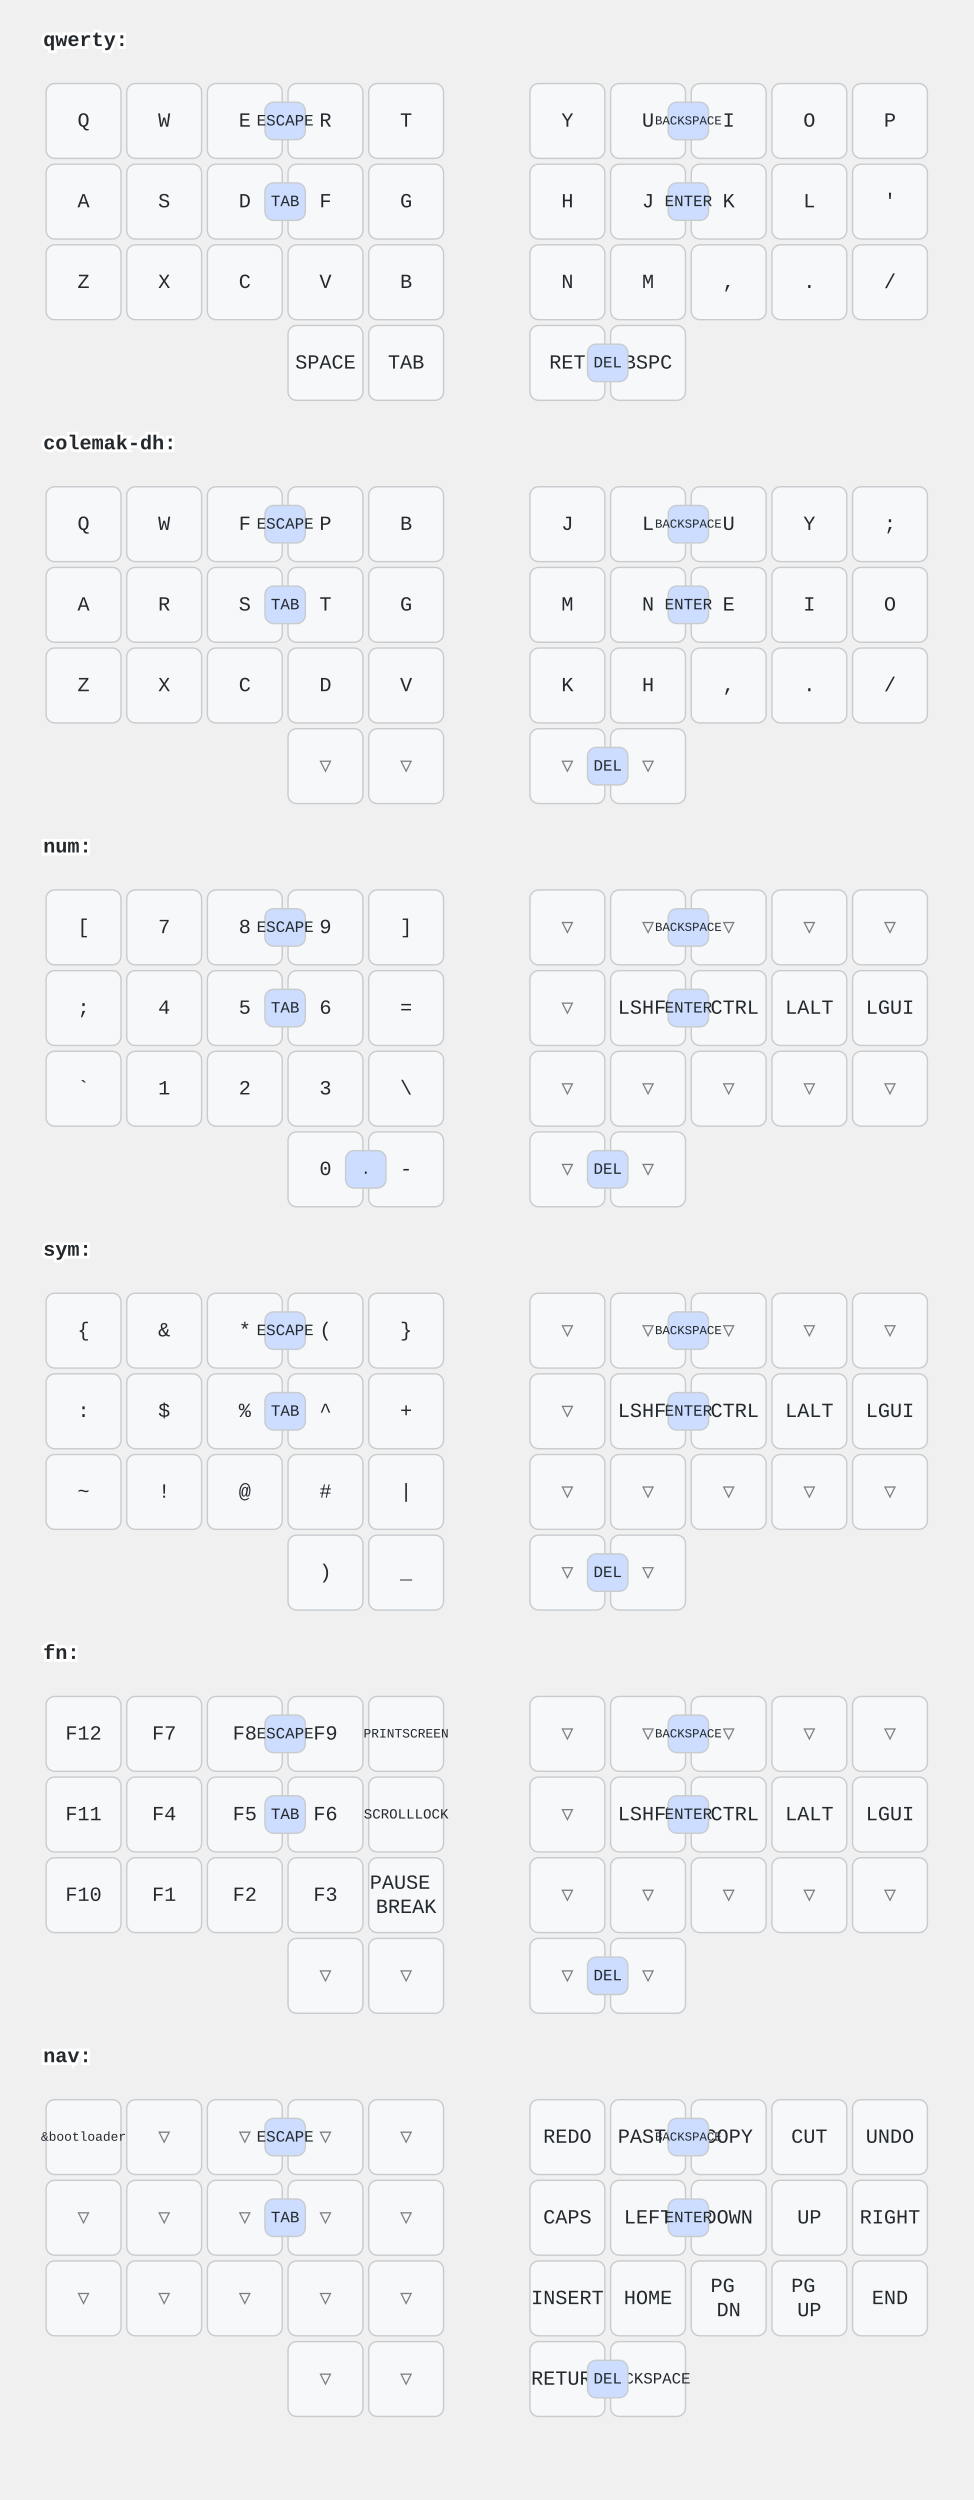
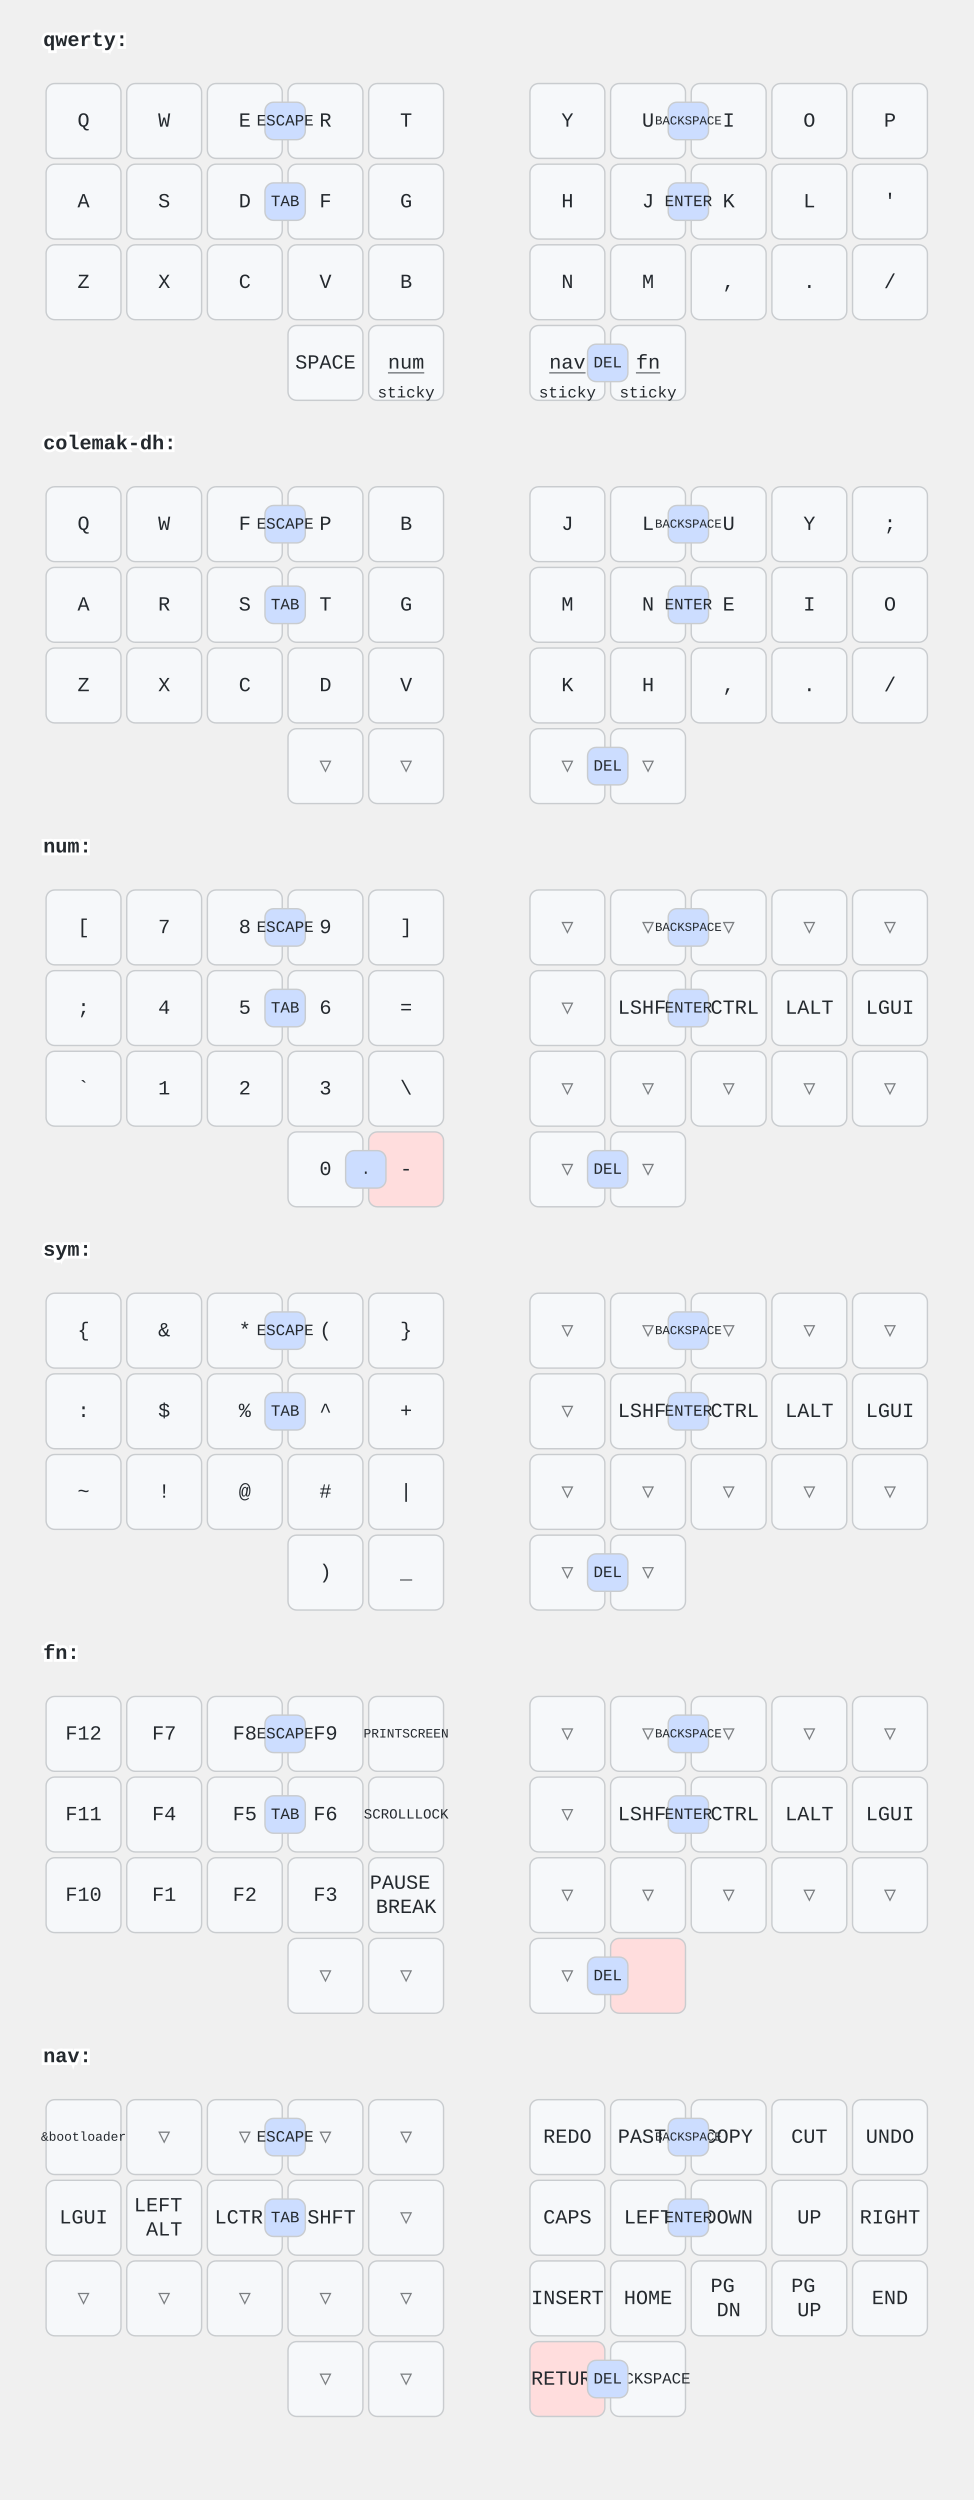
<svg xmlns="http://www.w3.org/2000/svg" width="676" height="1736" viewBox="0 0 676 1736" class="keymap">
  <style>/* inherit to force styles through use tags */
svg path {
    fill: inherit;
}

/* font and background color specifications */
svg.keymap {
    font-family: SFMono-Regular,Consolas,Liberation Mono,Menlo,monospace;
    font-size: 14px;
    font-kerning: normal;
    text-rendering: optimizeLegibility;
    fill: #24292e;
}

/* default key styling */
rect.key {
    fill: #f6f8fa;
}

rect.key, rect.combo {
    stroke: #c9cccf;
    stroke-width: 1;
}

/* default key side styling, only used is draw_key_sides is set */
rect.side {
    filter: brightness(90%);
}

/* color accent for combo boxes */
rect.combo, rect.combo-separate {
    fill: #cdf;
}

/* color accent for held keys */
rect.held, rect.combo.held {
    fill: #fdd;
}

/* color accent for ghost (optional) keys */
rect.ghost, rect.combo.ghost {
    stroke-dasharray: 4, 4;
    stroke-width: 2;
}

text {
    text-anchor: middle;
    dominant-baseline: middle;
}

/* styling for layer labels */
text.label {
    font-weight: bold;
    text-anchor: start;
    stroke: white;
    stroke-width: 4;
    paint-order: stroke;
}

/* styling for optional footer */
text.footer {
    text-anchor: end;
    dominant-baseline: auto;
    stroke: white;
    stroke-width: 4;
    paint-order: stroke;
}

/* styling for combo tap, and key non-tap label text */
text.combo, text.hold, text.shifted, text.left, text.right {
    font-size: 11px;
}

text.hold {
    text-anchor: middle;
    dominant-baseline: auto;
}

text.shifted {
    text-anchor: middle;
    dominant-baseline: hanging;
}

text.left {
    text-anchor: start;
}

text.right {
    text-anchor: end;
}

text.layer-activator {
    text-decoration: underline;
}

/* styling for hold/shifted label text in combo box */
text.combo.hold, text.combo.shifted, text.combo.left, text.combo.right {
    font-size: 8px;
}

/* lighter symbol for transparent keys */
text.trans {
    fill: #7b7e81;
}

/* styling for combo dendrons */
path.combo {
    stroke-width: 1;
    stroke: gray;
    fill: none;
}

/* Start Tabler Icons Cleanup */
/* cannot use height/width with glyphs */
.icon-tabler &gt; path {
    fill: inherit;
    stroke: inherit;
    stroke-width: 2;
}
/* hide tabler's default box */
.icon-tabler &gt; path[stroke="none"][fill="none"] {
    visibility: hidden;
}
/* End Tabler Icons Cleanup */
</style>
  <g transform="translate(30, 0)" class="layer-qwerty">
    <text x="0" y="28" class="label" id="qwerty">qwerty:</text>
    <g transform="translate(0, 56)">
      <g transform="translate(28, 28)" class="key keypos-0">
        <rect rx="6" ry="6" x="-26" y="-26" width="52" height="52" class="key" />
        <text x="0" y="0" class="key tap">Q</text>
      </g>
      <g transform="translate(84, 28)" class="key keypos-1">
        <rect rx="6" ry="6" x="-26" y="-26" width="52" height="52" class="key" />
        <text x="0" y="0" class="key tap">W</text>
      </g>
      <g transform="translate(140, 28)" class="key keypos-2">
        <rect rx="6" ry="6" x="-26" y="-26" width="52" height="52" class="key" />
        <text x="0" y="0" class="key tap">E</text>
      </g>
      <g transform="translate(196, 28)" class="key keypos-3">
        <rect rx="6" ry="6" x="-26" y="-26" width="52" height="52" class="key" />
        <text x="0" y="0" class="key tap">R</text>
      </g>
      <g transform="translate(252, 28)" class="key keypos-4">
        <rect rx="6" ry="6" x="-26" y="-26" width="52" height="52" class="key" />
        <text x="0" y="0" class="key tap">T</text>
      </g>
      <g transform="translate(364, 28)" class="key keypos-5">
        <rect rx="6" ry="6" x="-26" y="-26" width="52" height="52" class="key" />
        <text x="0" y="0" class="key tap">Y</text>
      </g>
      <g transform="translate(420, 28)" class="key keypos-6">
        <rect rx="6" ry="6" x="-26" y="-26" width="52" height="52" class="key" />
        <text x="0" y="0" class="key tap">U</text>
      </g>
      <g transform="translate(476, 28)" class="key keypos-7">
        <rect rx="6" ry="6" x="-26" y="-26" width="52" height="52" class="key" />
        <text x="0" y="0" class="key tap">I</text>
      </g>
      <g transform="translate(532, 28)" class="key keypos-8">
        <rect rx="6" ry="6" x="-26" y="-26" width="52" height="52" class="key" />
        <text x="0" y="0" class="key tap">O</text>
      </g>
      <g transform="translate(588, 28)" class="key keypos-9">
        <rect rx="6" ry="6" x="-26" y="-26" width="52" height="52" class="key" />
        <text x="0" y="0" class="key tap">P</text>
      </g>
      <g transform="translate(28, 84)" class="key keypos-10">
        <rect rx="6" ry="6" x="-26" y="-26" width="52" height="52" class="key" />
        <text x="0" y="0" class="key tap">A</text>
      </g>
      <g transform="translate(84, 84)" class="key keypos-11">
        <rect rx="6" ry="6" x="-26" y="-26" width="52" height="52" class="key" />
        <text x="0" y="0" class="key tap">S</text>
      </g>
      <g transform="translate(140, 84)" class="key keypos-12">
        <rect rx="6" ry="6" x="-26" y="-26" width="52" height="52" class="key" />
        <text x="0" y="0" class="key tap">D</text>
      </g>
      <g transform="translate(196, 84)" class="key keypos-13">
        <rect rx="6" ry="6" x="-26" y="-26" width="52" height="52" class="key" />
        <text x="0" y="0" class="key tap">F</text>
      </g>
      <g transform="translate(252, 84)" class="key keypos-14">
        <rect rx="6" ry="6" x="-26" y="-26" width="52" height="52" class="key" />
        <text x="0" y="0" class="key tap">G</text>
      </g>
      <g transform="translate(364, 84)" class="key keypos-15">
        <rect rx="6" ry="6" x="-26" y="-26" width="52" height="52" class="key" />
        <text x="0" y="0" class="key tap">H</text>
      </g>
      <g transform="translate(420, 84)" class="key keypos-16">
        <rect rx="6" ry="6" x="-26" y="-26" width="52" height="52" class="key" />
        <text x="0" y="0" class="key tap">J</text>
      </g>
      <g transform="translate(476, 84)" class="key keypos-17">
        <rect rx="6" ry="6" x="-26" y="-26" width="52" height="52" class="key" />
        <text x="0" y="0" class="key tap">K</text>
      </g>
      <g transform="translate(532, 84)" class="key keypos-18">
        <rect rx="6" ry="6" x="-26" y="-26" width="52" height="52" class="key" />
        <text x="0" y="0" class="key tap">L</text>
      </g>
      <g transform="translate(588, 84)" class="key keypos-19">
        <rect rx="6" ry="6" x="-26" y="-26" width="52" height="52" class="key" />
        <text x="0" y="0" class="key tap">'</text>
      </g>
      <g transform="translate(28, 140)" class="key keypos-20">
        <rect rx="6" ry="6" x="-26" y="-26" width="52" height="52" class="key" />
        <text x="0" y="0" class="key tap">Z</text>
      </g>
      <g transform="translate(84, 140)" class="key keypos-21">
        <rect rx="6" ry="6" x="-26" y="-26" width="52" height="52" class="key" />
        <text x="0" y="0" class="key tap">X</text>
      </g>
      <g transform="translate(140, 140)" class="key keypos-22">
        <rect rx="6" ry="6" x="-26" y="-26" width="52" height="52" class="key" />
        <text x="0" y="0" class="key tap">C</text>
      </g>
      <g transform="translate(196, 140)" class="key keypos-23">
        <rect rx="6" ry="6" x="-26" y="-26" width="52" height="52" class="key" />
        <text x="0" y="0" class="key tap">V</text>
      </g>
      <g transform="translate(252, 140)" class="key keypos-24">
        <rect rx="6" ry="6" x="-26" y="-26" width="52" height="52" class="key" />
        <text x="0" y="0" class="key tap">B</text>
      </g>
      <g transform="translate(364, 140)" class="key keypos-25">
        <rect rx="6" ry="6" x="-26" y="-26" width="52" height="52" class="key" />
        <text x="0" y="0" class="key tap">N</text>
      </g>
      <g transform="translate(420, 140)" class="key keypos-26">
        <rect rx="6" ry="6" x="-26" y="-26" width="52" height="52" class="key" />
        <text x="0" y="0" class="key tap">M</text>
      </g>
      <g transform="translate(476, 140)" class="key keypos-27">
        <rect rx="6" ry="6" x="-26" y="-26" width="52" height="52" class="key" />
        <text x="0" y="0" class="key tap">,</text>
      </g>
      <g transform="translate(532, 140)" class="key keypos-28">
        <rect rx="6" ry="6" x="-26" y="-26" width="52" height="52" class="key" />
        <text x="0" y="0" class="key tap">.</text>
      </g>
      <g transform="translate(588, 140)" class="key keypos-29">
        <rect rx="6" ry="6" x="-26" y="-26" width="52" height="52" class="key" />
        <text x="0" y="0" class="key tap">/</text>
      </g>
      <g transform="translate(196, 196)" class="key keypos-30">
        <rect rx="6" ry="6" x="-26" y="-26" width="52" height="52" class="key" />
        <text x="0" y="0" class="key tap">SPACE</text>
      </g>
      <g transform="translate(252, 196)" class="key keypos-31">
        <rect rx="6" ry="6" x="-26" y="-26" width="52" height="52" class="key" />
-         <text x="0" y="0" class="key tap">TAB</text>
+         <a href="#num">
+           <text x="0" y="0" class="key tap layer-activator">num</text>
+         </a>
+         <text x="0" y="24" class="key hold">sticky</text>
      </g>
      <g transform="translate(364, 196)" class="key keypos-32">
        <rect rx="6" ry="6" x="-26" y="-26" width="52" height="52" class="key" />
-         <text x="0" y="0" class="key tap">RET</text>
+         <a href="#nav">
+           <text x="0" y="0" class="key tap layer-activator">nav</text>
+         </a>
+         <text x="0" y="24" class="key hold">sticky</text>
      </g>
      <g transform="translate(420, 196)" class="key keypos-33">
        <rect rx="6" ry="6" x="-26" y="-26" width="52" height="52" class="key" />
-         <text x="0" y="0" class="key tap">BSPC</text>
+         <a href="#fn">
+           <text x="0" y="0" class="key tap layer-activator">fn</text>
+         </a>
+         <text x="0" y="24" class="key hold">sticky</text>
      </g>
      <g class="combo combopos-0">
        <rect rx="6" ry="6" x="378" y="183" width="28" height="26" class="combo" />
        <text x="392" y="196" class="combo tap">DEL</text>
      </g>
      <g class="combo combopos-1">
        <rect rx="6" ry="6" x="434" y="71" width="28" height="26" class="combo" />
        <text x="448" y="84" class="combo tap">ENTER</text>
      </g>
      <g class="combo combopos-2">
        <rect rx="6" ry="6" x="434" y="15" width="28" height="26" class="combo" />
        <text x="448" y="28" class="combo tap">
          <tspan style="font-size: 78%">BACKSPACE</tspan>
        </text>
      </g>
      <g class="combo combopos-3">
        <rect rx="6" ry="6" x="154" y="71" width="28" height="26" class="combo" />
        <text x="168" y="84" class="combo tap">TAB</text>
      </g>
      <g class="combo combopos-4">
        <rect rx="6" ry="6" x="154" y="15" width="28" height="26" class="combo" />
        <text x="168" y="28" class="combo tap">ESCAPE</text>
      </g>
    </g>
  </g>
  <g transform="translate(30, 280)" class="layer-colemak-dh">
    <text x="0" y="28" class="label" id="colemak-dh">colemak-dh:</text>
    <g transform="translate(0, 56)">
      <g transform="translate(28, 28)" class="key keypos-0">
        <rect rx="6" ry="6" x="-26" y="-26" width="52" height="52" class="key" />
        <text x="0" y="0" class="key tap">Q</text>
      </g>
      <g transform="translate(84, 28)" class="key keypos-1">
        <rect rx="6" ry="6" x="-26" y="-26" width="52" height="52" class="key" />
        <text x="0" y="0" class="key tap">W</text>
      </g>
      <g transform="translate(140, 28)" class="key keypos-2">
        <rect rx="6" ry="6" x="-26" y="-26" width="52" height="52" class="key" />
        <text x="0" y="0" class="key tap">F</text>
      </g>
      <g transform="translate(196, 28)" class="key keypos-3">
        <rect rx="6" ry="6" x="-26" y="-26" width="52" height="52" class="key" />
        <text x="0" y="0" class="key tap">P</text>
      </g>
      <g transform="translate(252, 28)" class="key keypos-4">
        <rect rx="6" ry="6" x="-26" y="-26" width="52" height="52" class="key" />
        <text x="0" y="0" class="key tap">B</text>
      </g>
      <g transform="translate(364, 28)" class="key keypos-5">
        <rect rx="6" ry="6" x="-26" y="-26" width="52" height="52" class="key" />
        <text x="0" y="0" class="key tap">J</text>
      </g>
      <g transform="translate(420, 28)" class="key keypos-6">
        <rect rx="6" ry="6" x="-26" y="-26" width="52" height="52" class="key" />
        <text x="0" y="0" class="key tap">L</text>
      </g>
      <g transform="translate(476, 28)" class="key keypos-7">
        <rect rx="6" ry="6" x="-26" y="-26" width="52" height="52" class="key" />
        <text x="0" y="0" class="key tap">U</text>
      </g>
      <g transform="translate(532, 28)" class="key keypos-8">
        <rect rx="6" ry="6" x="-26" y="-26" width="52" height="52" class="key" />
        <text x="0" y="0" class="key tap">Y</text>
      </g>
      <g transform="translate(588, 28)" class="key keypos-9">
        <rect rx="6" ry="6" x="-26" y="-26" width="52" height="52" class="key" />
        <text x="0" y="0" class="key tap">;</text>
      </g>
      <g transform="translate(28, 84)" class="key keypos-10">
        <rect rx="6" ry="6" x="-26" y="-26" width="52" height="52" class="key" />
        <text x="0" y="0" class="key tap">A</text>
      </g>
      <g transform="translate(84, 84)" class="key keypos-11">
        <rect rx="6" ry="6" x="-26" y="-26" width="52" height="52" class="key" />
        <text x="0" y="0" class="key tap">R</text>
      </g>
      <g transform="translate(140, 84)" class="key keypos-12">
        <rect rx="6" ry="6" x="-26" y="-26" width="52" height="52" class="key" />
        <text x="0" y="0" class="key tap">S</text>
      </g>
      <g transform="translate(196, 84)" class="key keypos-13">
        <rect rx="6" ry="6" x="-26" y="-26" width="52" height="52" class="key" />
        <text x="0" y="0" class="key tap">T</text>
      </g>
      <g transform="translate(252, 84)" class="key keypos-14">
        <rect rx="6" ry="6" x="-26" y="-26" width="52" height="52" class="key" />
        <text x="0" y="0" class="key tap">G</text>
      </g>
      <g transform="translate(364, 84)" class="key keypos-15">
        <rect rx="6" ry="6" x="-26" y="-26" width="52" height="52" class="key" />
        <text x="0" y="0" class="key tap">M</text>
      </g>
      <g transform="translate(420, 84)" class="key keypos-16">
        <rect rx="6" ry="6" x="-26" y="-26" width="52" height="52" class="key" />
        <text x="0" y="0" class="key tap">N</text>
      </g>
      <g transform="translate(476, 84)" class="key keypos-17">
        <rect rx="6" ry="6" x="-26" y="-26" width="52" height="52" class="key" />
        <text x="0" y="0" class="key tap">E</text>
      </g>
      <g transform="translate(532, 84)" class="key keypos-18">
        <rect rx="6" ry="6" x="-26" y="-26" width="52" height="52" class="key" />
        <text x="0" y="0" class="key tap">I</text>
      </g>
      <g transform="translate(588, 84)" class="key keypos-19">
        <rect rx="6" ry="6" x="-26" y="-26" width="52" height="52" class="key" />
        <text x="0" y="0" class="key tap">O</text>
      </g>
      <g transform="translate(28, 140)" class="key keypos-20">
        <rect rx="6" ry="6" x="-26" y="-26" width="52" height="52" class="key" />
        <text x="0" y="0" class="key tap">Z</text>
      </g>
      <g transform="translate(84, 140)" class="key keypos-21">
        <rect rx="6" ry="6" x="-26" y="-26" width="52" height="52" class="key" />
        <text x="0" y="0" class="key tap">X</text>
      </g>
      <g transform="translate(140, 140)" class="key keypos-22">
        <rect rx="6" ry="6" x="-26" y="-26" width="52" height="52" class="key" />
        <text x="0" y="0" class="key tap">C</text>
      </g>
      <g transform="translate(196, 140)" class="key keypos-23">
        <rect rx="6" ry="6" x="-26" y="-26" width="52" height="52" class="key" />
        <text x="0" y="0" class="key tap">D</text>
      </g>
      <g transform="translate(252, 140)" class="key keypos-24">
        <rect rx="6" ry="6" x="-26" y="-26" width="52" height="52" class="key" />
        <text x="0" y="0" class="key tap">V</text>
      </g>
      <g transform="translate(364, 140)" class="key keypos-25">
        <rect rx="6" ry="6" x="-26" y="-26" width="52" height="52" class="key" />
        <text x="0" y="0" class="key tap">K</text>
      </g>
      <g transform="translate(420, 140)" class="key keypos-26">
        <rect rx="6" ry="6" x="-26" y="-26" width="52" height="52" class="key" />
        <text x="0" y="0" class="key tap">H</text>
      </g>
      <g transform="translate(476, 140)" class="key keypos-27">
        <rect rx="6" ry="6" x="-26" y="-26" width="52" height="52" class="key" />
        <text x="0" y="0" class="key tap">,</text>
      </g>
      <g transform="translate(532, 140)" class="key keypos-28">
        <rect rx="6" ry="6" x="-26" y="-26" width="52" height="52" class="key" />
        <text x="0" y="0" class="key tap">.</text>
      </g>
      <g transform="translate(588, 140)" class="key keypos-29">
        <rect rx="6" ry="6" x="-26" y="-26" width="52" height="52" class="key" />
        <text x="0" y="0" class="key tap">/</text>
      </g>
      <g transform="translate(196, 196)" class="key trans keypos-30">
        <rect rx="6" ry="6" x="-26" y="-26" width="52" height="52" class="key trans" />
        <text x="0" y="0" class="key trans tap">▽</text>
      </g>
      <g transform="translate(252, 196)" class="key trans keypos-31">
        <rect rx="6" ry="6" x="-26" y="-26" width="52" height="52" class="key trans" />
        <text x="0" y="0" class="key trans tap">▽</text>
      </g>
      <g transform="translate(364, 196)" class="key trans keypos-32">
        <rect rx="6" ry="6" x="-26" y="-26" width="52" height="52" class="key trans" />
        <text x="0" y="0" class="key trans tap">▽</text>
      </g>
      <g transform="translate(420, 196)" class="key trans keypos-33">
        <rect rx="6" ry="6" x="-26" y="-26" width="52" height="52" class="key trans" />
        <text x="0" y="0" class="key trans tap">▽</text>
      </g>
      <g class="combo combopos-0">
        <rect rx="6" ry="6" x="378" y="183" width="28" height="26" class="combo" />
        <text x="392" y="196" class="combo tap">DEL</text>
      </g>
      <g class="combo combopos-1">
        <rect rx="6" ry="6" x="434" y="71" width="28" height="26" class="combo" />
        <text x="448" y="84" class="combo tap">ENTER</text>
      </g>
      <g class="combo combopos-2">
        <rect rx="6" ry="6" x="434" y="15" width="28" height="26" class="combo" />
        <text x="448" y="28" class="combo tap">
          <tspan style="font-size: 78%">BACKSPACE</tspan>
        </text>
      </g>
      <g class="combo combopos-3">
        <rect rx="6" ry="6" x="154" y="71" width="28" height="26" class="combo" />
        <text x="168" y="84" class="combo tap">TAB</text>
      </g>
      <g class="combo combopos-4">
        <rect rx="6" ry="6" x="154" y="15" width="28" height="26" class="combo" />
        <text x="168" y="28" class="combo tap">ESCAPE</text>
      </g>
    </g>
  </g>
  <g transform="translate(30, 560)" class="layer-num">
    <text x="0" y="28" class="label" id="num">num:</text>
    <g transform="translate(0, 56)">
      <g transform="translate(28, 28)" class="key keypos-0">
        <rect rx="6" ry="6" x="-26" y="-26" width="52" height="52" class="key" />
        <text x="0" y="0" class="key tap">[</text>
      </g>
      <g transform="translate(84, 28)" class="key keypos-1">
        <rect rx="6" ry="6" x="-26" y="-26" width="52" height="52" class="key" />
        <text x="0" y="0" class="key tap">7</text>
      </g>
      <g transform="translate(140, 28)" class="key keypos-2">
        <rect rx="6" ry="6" x="-26" y="-26" width="52" height="52" class="key" />
        <text x="0" y="0" class="key tap">8</text>
      </g>
      <g transform="translate(196, 28)" class="key keypos-3">
        <rect rx="6" ry="6" x="-26" y="-26" width="52" height="52" class="key" />
        <text x="0" y="0" class="key tap">9</text>
      </g>
      <g transform="translate(252, 28)" class="key keypos-4">
        <rect rx="6" ry="6" x="-26" y="-26" width="52" height="52" class="key" />
        <text x="0" y="0" class="key tap">]</text>
      </g>
      <g transform="translate(364, 28)" class="key trans keypos-5">
        <rect rx="6" ry="6" x="-26" y="-26" width="52" height="52" class="key trans" />
        <text x="0" y="0" class="key trans tap">▽</text>
      </g>
      <g transform="translate(420, 28)" class="key trans keypos-6">
        <rect rx="6" ry="6" x="-26" y="-26" width="52" height="52" class="key trans" />
        <text x="0" y="0" class="key trans tap">▽</text>
      </g>
      <g transform="translate(476, 28)" class="key trans keypos-7">
        <rect rx="6" ry="6" x="-26" y="-26" width="52" height="52" class="key trans" />
        <text x="0" y="0" class="key trans tap">▽</text>
      </g>
      <g transform="translate(532, 28)" class="key trans keypos-8">
        <rect rx="6" ry="6" x="-26" y="-26" width="52" height="52" class="key trans" />
        <text x="0" y="0" class="key trans tap">▽</text>
      </g>
      <g transform="translate(588, 28)" class="key trans keypos-9">
        <rect rx="6" ry="6" x="-26" y="-26" width="52" height="52" class="key trans" />
        <text x="0" y="0" class="key trans tap">▽</text>
      </g>
      <g transform="translate(28, 84)" class="key keypos-10">
        <rect rx="6" ry="6" x="-26" y="-26" width="52" height="52" class="key" />
        <text x="0" y="0" class="key tap">;</text>
      </g>
      <g transform="translate(84, 84)" class="key keypos-11">
        <rect rx="6" ry="6" x="-26" y="-26" width="52" height="52" class="key" />
        <text x="0" y="0" class="key tap">4</text>
      </g>
      <g transform="translate(140, 84)" class="key keypos-12">
        <rect rx="6" ry="6" x="-26" y="-26" width="52" height="52" class="key" />
        <text x="0" y="0" class="key tap">5</text>
      </g>
      <g transform="translate(196, 84)" class="key keypos-13">
        <rect rx="6" ry="6" x="-26" y="-26" width="52" height="52" class="key" />
        <text x="0" y="0" class="key tap">6</text>
      </g>
      <g transform="translate(252, 84)" class="key keypos-14">
        <rect rx="6" ry="6" x="-26" y="-26" width="52" height="52" class="key" />
        <text x="0" y="0" class="key tap">=</text>
      </g>
      <g transform="translate(364, 84)" class="key trans keypos-15">
        <rect rx="6" ry="6" x="-26" y="-26" width="52" height="52" class="key trans" />
        <text x="0" y="0" class="key trans tap">▽</text>
      </g>
      <g transform="translate(420, 84)" class="key keypos-16">
        <rect rx="6" ry="6" x="-26" y="-26" width="52" height="52" class="key" />
        <text x="0" y="0" class="key tap">LSHFT</text>
      </g>
      <g transform="translate(476, 84)" class="key keypos-17">
        <rect rx="6" ry="6" x="-26" y="-26" width="52" height="52" class="key" />
        <text x="0" y="0" class="key tap">LCTRL</text>
      </g>
      <g transform="translate(532, 84)" class="key keypos-18">
        <rect rx="6" ry="6" x="-26" y="-26" width="52" height="52" class="key" />
        <text x="0" y="0" class="key tap">LALT</text>
      </g>
      <g transform="translate(588, 84)" class="key keypos-19">
        <rect rx="6" ry="6" x="-26" y="-26" width="52" height="52" class="key" />
        <text x="0" y="0" class="key tap">LGUI</text>
      </g>
      <g transform="translate(28, 140)" class="key keypos-20">
        <rect rx="6" ry="6" x="-26" y="-26" width="52" height="52" class="key" />
        <text x="0" y="0" class="key tap">`</text>
      </g>
      <g transform="translate(84, 140)" class="key keypos-21">
        <rect rx="6" ry="6" x="-26" y="-26" width="52" height="52" class="key" />
        <text x="0" y="0" class="key tap">1</text>
      </g>
      <g transform="translate(140, 140)" class="key keypos-22">
        <rect rx="6" ry="6" x="-26" y="-26" width="52" height="52" class="key" />
        <text x="0" y="0" class="key tap">2</text>
      </g>
      <g transform="translate(196, 140)" class="key keypos-23">
        <rect rx="6" ry="6" x="-26" y="-26" width="52" height="52" class="key" />
        <text x="0" y="0" class="key tap">3</text>
      </g>
      <g transform="translate(252, 140)" class="key keypos-24">
        <rect rx="6" ry="6" x="-26" y="-26" width="52" height="52" class="key" />
        <text x="0" y="0" class="key tap">\</text>
      </g>
      <g transform="translate(364, 140)" class="key trans keypos-25">
        <rect rx="6" ry="6" x="-26" y="-26" width="52" height="52" class="key trans" />
        <text x="0" y="0" class="key trans tap">▽</text>
      </g>
      <g transform="translate(420, 140)" class="key trans keypos-26">
        <rect rx="6" ry="6" x="-26" y="-26" width="52" height="52" class="key trans" />
        <text x="0" y="0" class="key trans tap">▽</text>
      </g>
      <g transform="translate(476, 140)" class="key trans keypos-27">
        <rect rx="6" ry="6" x="-26" y="-26" width="52" height="52" class="key trans" />
        <text x="0" y="0" class="key trans tap">▽</text>
      </g>
      <g transform="translate(532, 140)" class="key trans keypos-28">
        <rect rx="6" ry="6" x="-26" y="-26" width="52" height="52" class="key trans" />
        <text x="0" y="0" class="key trans tap">▽</text>
      </g>
      <g transform="translate(588, 140)" class="key trans keypos-29">
        <rect rx="6" ry="6" x="-26" y="-26" width="52" height="52" class="key trans" />
        <text x="0" y="0" class="key trans tap">▽</text>
      </g>
      <g transform="translate(196, 196)" class="key keypos-30">
        <rect rx="6" ry="6" x="-26" y="-26" width="52" height="52" class="key" />
        <text x="0" y="0" class="key tap">0</text>
      </g>
-       <g transform="translate(252, 196)" class="key keypos-31">
-         <rect rx="6" ry="6" x="-26" y="-26" width="52" height="52" class="key" />
-         <text x="0" y="0" class="key tap">-</text>
+       <g transform="translate(252, 196)" class="key held keypos-31">
+         <rect rx="6" ry="6" x="-26" y="-26" width="52" height="52" class="key held" />
+         <text x="0" y="0" class="key held tap">-</text>
      </g>
      <g transform="translate(364, 196)" class="key trans keypos-32">
        <rect rx="6" ry="6" x="-26" y="-26" width="52" height="52" class="key trans" />
        <text x="0" y="0" class="key trans tap">▽</text>
      </g>
      <g transform="translate(420, 196)" class="key trans keypos-33">
        <rect rx="6" ry="6" x="-26" y="-26" width="52" height="52" class="key trans" />
        <text x="0" y="0" class="key trans tap">▽</text>
      </g>
      <g class="combo combopos-0">
        <rect rx="6" ry="6" x="378" y="183" width="28" height="26" class="combo" />
        <text x="392" y="196" class="combo tap">DEL</text>
      </g>
      <g class="combo combopos-1">
        <rect rx="6" ry="6" x="210" y="183" width="28" height="26" class="combo" />
        <text x="224" y="196" class="combo tap">.</text>
      </g>
      <g class="combo combopos-2">
        <rect rx="6" ry="6" x="434" y="71" width="28" height="26" class="combo" />
        <text x="448" y="84" class="combo tap">ENTER</text>
      </g>
      <g class="combo combopos-3">
        <rect rx="6" ry="6" x="434" y="15" width="28" height="26" class="combo" />
        <text x="448" y="28" class="combo tap">
          <tspan style="font-size: 78%">BACKSPACE</tspan>
        </text>
      </g>
      <g class="combo combopos-4">
        <rect rx="6" ry="6" x="154" y="71" width="28" height="26" class="combo" />
        <text x="168" y="84" class="combo tap">TAB</text>
      </g>
      <g class="combo combopos-5">
        <rect rx="6" ry="6" x="154" y="15" width="28" height="26" class="combo" />
        <text x="168" y="28" class="combo tap">ESCAPE</text>
      </g>
    </g>
  </g>
  <g transform="translate(30, 840)" class="layer-sym">
    <text x="0" y="28" class="label" id="sym">sym:</text>
    <g transform="translate(0, 56)">
      <g transform="translate(28, 28)" class="key keypos-0">
        <rect rx="6" ry="6" x="-26" y="-26" width="52" height="52" class="key" />
        <text x="0" y="0" class="key tap">{</text>
      </g>
      <g transform="translate(84, 28)" class="key keypos-1">
        <rect rx="6" ry="6" x="-26" y="-26" width="52" height="52" class="key" />
        <text x="0" y="0" class="key tap">&amp;</text>
      </g>
      <g transform="translate(140, 28)" class="key keypos-2">
        <rect rx="6" ry="6" x="-26" y="-26" width="52" height="52" class="key" />
        <text x="0" y="0" class="key tap">*</text>
      </g>
      <g transform="translate(196, 28)" class="key keypos-3">
        <rect rx="6" ry="6" x="-26" y="-26" width="52" height="52" class="key" />
        <text x="0" y="0" class="key tap">(</text>
      </g>
      <g transform="translate(252, 28)" class="key keypos-4">
        <rect rx="6" ry="6" x="-26" y="-26" width="52" height="52" class="key" />
        <text x="0" y="0" class="key tap">}</text>
      </g>
      <g transform="translate(364, 28)" class="key trans keypos-5">
        <rect rx="6" ry="6" x="-26" y="-26" width="52" height="52" class="key trans" />
        <text x="0" y="0" class="key trans tap">▽</text>
      </g>
      <g transform="translate(420, 28)" class="key trans keypos-6">
        <rect rx="6" ry="6" x="-26" y="-26" width="52" height="52" class="key trans" />
        <text x="0" y="0" class="key trans tap">▽</text>
      </g>
      <g transform="translate(476, 28)" class="key trans keypos-7">
        <rect rx="6" ry="6" x="-26" y="-26" width="52" height="52" class="key trans" />
        <text x="0" y="0" class="key trans tap">▽</text>
      </g>
      <g transform="translate(532, 28)" class="key trans keypos-8">
        <rect rx="6" ry="6" x="-26" y="-26" width="52" height="52" class="key trans" />
        <text x="0" y="0" class="key trans tap">▽</text>
      </g>
      <g transform="translate(588, 28)" class="key trans keypos-9">
        <rect rx="6" ry="6" x="-26" y="-26" width="52" height="52" class="key trans" />
        <text x="0" y="0" class="key trans tap">▽</text>
      </g>
      <g transform="translate(28, 84)" class="key keypos-10">
        <rect rx="6" ry="6" x="-26" y="-26" width="52" height="52" class="key" />
        <text x="0" y="0" class="key tap">:</text>
      </g>
      <g transform="translate(84, 84)" class="key keypos-11">
        <rect rx="6" ry="6" x="-26" y="-26" width="52" height="52" class="key" />
        <text x="0" y="0" class="key tap">$</text>
      </g>
      <g transform="translate(140, 84)" class="key keypos-12">
        <rect rx="6" ry="6" x="-26" y="-26" width="52" height="52" class="key" />
        <text x="0" y="0" class="key tap">%</text>
      </g>
      <g transform="translate(196, 84)" class="key keypos-13">
        <rect rx="6" ry="6" x="-26" y="-26" width="52" height="52" class="key" />
        <text x="0" y="0" class="key tap">^</text>
      </g>
      <g transform="translate(252, 84)" class="key keypos-14">
        <rect rx="6" ry="6" x="-26" y="-26" width="52" height="52" class="key" />
        <text x="0" y="0" class="key tap">+</text>
      </g>
      <g transform="translate(364, 84)" class="key trans keypos-15">
        <rect rx="6" ry="6" x="-26" y="-26" width="52" height="52" class="key trans" />
        <text x="0" y="0" class="key trans tap">▽</text>
      </g>
      <g transform="translate(420, 84)" class="key keypos-16">
        <rect rx="6" ry="6" x="-26" y="-26" width="52" height="52" class="key" />
        <text x="0" y="0" class="key tap">LSHFT</text>
      </g>
      <g transform="translate(476, 84)" class="key keypos-17">
        <rect rx="6" ry="6" x="-26" y="-26" width="52" height="52" class="key" />
        <text x="0" y="0" class="key tap">LCTRL</text>
      </g>
      <g transform="translate(532, 84)" class="key keypos-18">
        <rect rx="6" ry="6" x="-26" y="-26" width="52" height="52" class="key" />
        <text x="0" y="0" class="key tap">LALT</text>
      </g>
      <g transform="translate(588, 84)" class="key keypos-19">
        <rect rx="6" ry="6" x="-26" y="-26" width="52" height="52" class="key" />
        <text x="0" y="0" class="key tap">LGUI</text>
      </g>
      <g transform="translate(28, 140)" class="key keypos-20">
        <rect rx="6" ry="6" x="-26" y="-26" width="52" height="52" class="key" />
        <text x="0" y="0" class="key tap">~</text>
      </g>
      <g transform="translate(84, 140)" class="key keypos-21">
        <rect rx="6" ry="6" x="-26" y="-26" width="52" height="52" class="key" />
        <text x="0" y="0" class="key tap">!</text>
      </g>
      <g transform="translate(140, 140)" class="key keypos-22">
        <rect rx="6" ry="6" x="-26" y="-26" width="52" height="52" class="key" />
        <text x="0" y="0" class="key tap">@</text>
      </g>
      <g transform="translate(196, 140)" class="key keypos-23">
        <rect rx="6" ry="6" x="-26" y="-26" width="52" height="52" class="key" />
        <text x="0" y="0" class="key tap">#</text>
      </g>
      <g transform="translate(252, 140)" class="key keypos-24">
        <rect rx="6" ry="6" x="-26" y="-26" width="52" height="52" class="key" />
        <text x="0" y="0" class="key tap">|</text>
      </g>
      <g transform="translate(364, 140)" class="key trans keypos-25">
        <rect rx="6" ry="6" x="-26" y="-26" width="52" height="52" class="key trans" />
        <text x="0" y="0" class="key trans tap">▽</text>
      </g>
      <g transform="translate(420, 140)" class="key trans keypos-26">
        <rect rx="6" ry="6" x="-26" y="-26" width="52" height="52" class="key trans" />
        <text x="0" y="0" class="key trans tap">▽</text>
      </g>
      <g transform="translate(476, 140)" class="key trans keypos-27">
        <rect rx="6" ry="6" x="-26" y="-26" width="52" height="52" class="key trans" />
        <text x="0" y="0" class="key trans tap">▽</text>
      </g>
      <g transform="translate(532, 140)" class="key trans keypos-28">
        <rect rx="6" ry="6" x="-26" y="-26" width="52" height="52" class="key trans" />
        <text x="0" y="0" class="key trans tap">▽</text>
      </g>
      <g transform="translate(588, 140)" class="key trans keypos-29">
        <rect rx="6" ry="6" x="-26" y="-26" width="52" height="52" class="key trans" />
        <text x="0" y="0" class="key trans tap">▽</text>
      </g>
      <g transform="translate(196, 196)" class="key keypos-30">
        <rect rx="6" ry="6" x="-26" y="-26" width="52" height="52" class="key" />
        <text x="0" y="0" class="key tap">)</text>
      </g>
      <g transform="translate(252, 196)" class="key keypos-31">
        <rect rx="6" ry="6" x="-26" y="-26" width="52" height="52" class="key" />
        <text x="0" y="0" class="key tap">_</text>
      </g>
      <g transform="translate(364, 196)" class="key trans keypos-32">
        <rect rx="6" ry="6" x="-26" y="-26" width="52" height="52" class="key trans" />
        <text x="0" y="0" class="key trans tap">▽</text>
      </g>
      <g transform="translate(420, 196)" class="key trans keypos-33">
        <rect rx="6" ry="6" x="-26" y="-26" width="52" height="52" class="key trans" />
        <text x="0" y="0" class="key trans tap">▽</text>
      </g>
      <g class="combo combopos-0">
        <rect rx="6" ry="6" x="378" y="183" width="28" height="26" class="combo" />
        <text x="392" y="196" class="combo tap">DEL</text>
      </g>
      <g class="combo combopos-1">
        <rect rx="6" ry="6" x="434" y="71" width="28" height="26" class="combo" />
        <text x="448" y="84" class="combo tap">ENTER</text>
      </g>
      <g class="combo combopos-2">
        <rect rx="6" ry="6" x="434" y="15" width="28" height="26" class="combo" />
        <text x="448" y="28" class="combo tap">
          <tspan style="font-size: 78%">BACKSPACE</tspan>
        </text>
      </g>
      <g class="combo combopos-3">
        <rect rx="6" ry="6" x="154" y="71" width="28" height="26" class="combo" />
        <text x="168" y="84" class="combo tap">TAB</text>
      </g>
      <g class="combo combopos-4">
        <rect rx="6" ry="6" x="154" y="15" width="28" height="26" class="combo" />
        <text x="168" y="28" class="combo tap">ESCAPE</text>
      </g>
    </g>
  </g>
  <g transform="translate(30, 1120)" class="layer-fn">
    <text x="0" y="28" class="label" id="fn">fn:</text>
    <g transform="translate(0, 56)">
      <g transform="translate(28, 28)" class="key keypos-0">
        <rect rx="6" ry="6" x="-26" y="-26" width="52" height="52" class="key" />
        <text x="0" y="0" class="key tap">F12</text>
      </g>
      <g transform="translate(84, 28)" class="key keypos-1">
        <rect rx="6" ry="6" x="-26" y="-26" width="52" height="52" class="key" />
        <text x="0" y="0" class="key tap">F7</text>
      </g>
      <g transform="translate(140, 28)" class="key keypos-2">
        <rect rx="6" ry="6" x="-26" y="-26" width="52" height="52" class="key" />
        <text x="0" y="0" class="key tap">F8</text>
      </g>
      <g transform="translate(196, 28)" class="key keypos-3">
        <rect rx="6" ry="6" x="-26" y="-26" width="52" height="52" class="key" />
        <text x="0" y="0" class="key tap">F9</text>
      </g>
      <g transform="translate(252, 28)" class="key keypos-4">
        <rect rx="6" ry="6" x="-26" y="-26" width="52" height="52" class="key" />
        <text x="0" y="0" class="key tap">
          <tspan style="font-size: 64%">PRINTSCREEN</tspan>
        </text>
      </g>
      <g transform="translate(364, 28)" class="key trans keypos-5">
        <rect rx="6" ry="6" x="-26" y="-26" width="52" height="52" class="key trans" />
        <text x="0" y="0" class="key trans tap">▽</text>
      </g>
      <g transform="translate(420, 28)" class="key trans keypos-6">
        <rect rx="6" ry="6" x="-26" y="-26" width="52" height="52" class="key trans" />
        <text x="0" y="0" class="key trans tap">▽</text>
      </g>
      <g transform="translate(476, 28)" class="key trans keypos-7">
        <rect rx="6" ry="6" x="-26" y="-26" width="52" height="52" class="key trans" />
        <text x="0" y="0" class="key trans tap">▽</text>
      </g>
      <g transform="translate(532, 28)" class="key trans keypos-8">
        <rect rx="6" ry="6" x="-26" y="-26" width="52" height="52" class="key trans" />
        <text x="0" y="0" class="key trans tap">▽</text>
      </g>
      <g transform="translate(588, 28)" class="key trans keypos-9">
        <rect rx="6" ry="6" x="-26" y="-26" width="52" height="52" class="key trans" />
        <text x="0" y="0" class="key trans tap">▽</text>
      </g>
      <g transform="translate(28, 84)" class="key keypos-10">
        <rect rx="6" ry="6" x="-26" y="-26" width="52" height="52" class="key" />
        <text x="0" y="0" class="key tap">F11</text>
      </g>
      <g transform="translate(84, 84)" class="key keypos-11">
        <rect rx="6" ry="6" x="-26" y="-26" width="52" height="52" class="key" />
        <text x="0" y="0" class="key tap">F4</text>
      </g>
      <g transform="translate(140, 84)" class="key keypos-12">
        <rect rx="6" ry="6" x="-26" y="-26" width="52" height="52" class="key" />
        <text x="0" y="0" class="key tap">F5</text>
      </g>
      <g transform="translate(196, 84)" class="key keypos-13">
        <rect rx="6" ry="6" x="-26" y="-26" width="52" height="52" class="key" />
        <text x="0" y="0" class="key tap">F6</text>
      </g>
      <g transform="translate(252, 84)" class="key keypos-14">
        <rect rx="6" ry="6" x="-26" y="-26" width="52" height="52" class="key" />
        <text x="0" y="0" class="key tap">
          <tspan style="font-size: 70%">SCROLLLOCK</tspan>
        </text>
      </g>
      <g transform="translate(364, 84)" class="key trans keypos-15">
        <rect rx="6" ry="6" x="-26" y="-26" width="52" height="52" class="key trans" />
        <text x="0" y="0" class="key trans tap">▽</text>
      </g>
      <g transform="translate(420, 84)" class="key keypos-16">
        <rect rx="6" ry="6" x="-26" y="-26" width="52" height="52" class="key" />
        <text x="0" y="0" class="key tap">LSHFT</text>
      </g>
      <g transform="translate(476, 84)" class="key keypos-17">
        <rect rx="6" ry="6" x="-26" y="-26" width="52" height="52" class="key" />
        <text x="0" y="0" class="key tap">LCTRL</text>
      </g>
      <g transform="translate(532, 84)" class="key keypos-18">
        <rect rx="6" ry="6" x="-26" y="-26" width="52" height="52" class="key" />
        <text x="0" y="0" class="key tap">LALT</text>
      </g>
      <g transform="translate(588, 84)" class="key keypos-19">
        <rect rx="6" ry="6" x="-26" y="-26" width="52" height="52" class="key" />
        <text x="0" y="0" class="key tap">LGUI</text>
      </g>
      <g transform="translate(28, 140)" class="key keypos-20">
        <rect rx="6" ry="6" x="-26" y="-26" width="52" height="52" class="key" />
        <text x="0" y="0" class="key tap">F10</text>
      </g>
      <g transform="translate(84, 140)" class="key keypos-21">
        <rect rx="6" ry="6" x="-26" y="-26" width="52" height="52" class="key" />
        <text x="0" y="0" class="key tap">F1</text>
      </g>
      <g transform="translate(140, 140)" class="key keypos-22">
        <rect rx="6" ry="6" x="-26" y="-26" width="52" height="52" class="key" />
        <text x="0" y="0" class="key tap">F2</text>
      </g>
      <g transform="translate(196, 140)" class="key keypos-23">
        <rect rx="6" ry="6" x="-26" y="-26" width="52" height="52" class="key" />
        <text x="0" y="0" class="key tap">F3</text>
      </g>
      <g transform="translate(252, 140)" class="key keypos-24">
        <rect rx="6" ry="6" x="-26" y="-26" width="52" height="52" class="key" />
        <text x="0" y="0" class="key tap">
          <tspan x="0" dy="-0.6em">PAUSE</tspan>
          <tspan x="0" dy="1.2em">BREAK</tspan>
        </text>
      </g>
      <g transform="translate(364, 140)" class="key trans keypos-25">
        <rect rx="6" ry="6" x="-26" y="-26" width="52" height="52" class="key trans" />
        <text x="0" y="0" class="key trans tap">▽</text>
      </g>
      <g transform="translate(420, 140)" class="key trans keypos-26">
        <rect rx="6" ry="6" x="-26" y="-26" width="52" height="52" class="key trans" />
        <text x="0" y="0" class="key trans tap">▽</text>
      </g>
      <g transform="translate(476, 140)" class="key trans keypos-27">
        <rect rx="6" ry="6" x="-26" y="-26" width="52" height="52" class="key trans" />
        <text x="0" y="0" class="key trans tap">▽</text>
      </g>
      <g transform="translate(532, 140)" class="key trans keypos-28">
        <rect rx="6" ry="6" x="-26" y="-26" width="52" height="52" class="key trans" />
        <text x="0" y="0" class="key trans tap">▽</text>
      </g>
      <g transform="translate(588, 140)" class="key trans keypos-29">
        <rect rx="6" ry="6" x="-26" y="-26" width="52" height="52" class="key trans" />
        <text x="0" y="0" class="key trans tap">▽</text>
      </g>
      <g transform="translate(196, 196)" class="key trans keypos-30">
        <rect rx="6" ry="6" x="-26" y="-26" width="52" height="52" class="key trans" />
        <text x="0" y="0" class="key trans tap">▽</text>
      </g>
      <g transform="translate(252, 196)" class="key trans keypos-31">
        <rect rx="6" ry="6" x="-26" y="-26" width="52" height="52" class="key trans" />
        <text x="0" y="0" class="key trans tap">▽</text>
      </g>
      <g transform="translate(364, 196)" class="key trans keypos-32">
        <rect rx="6" ry="6" x="-26" y="-26" width="52" height="52" class="key trans" />
        <text x="0" y="0" class="key trans tap">▽</text>
      </g>
-       <g transform="translate(420, 196)" class="key trans keypos-33">
-         <rect rx="6" ry="6" x="-26" y="-26" width="52" height="52" class="key trans" />
-         <text x="0" y="0" class="key trans tap">▽</text>
+       <g transform="translate(420, 196)" class="key held keypos-33">
+         <rect rx="6" ry="6" x="-26" y="-26" width="52" height="52" class="key held" />
      </g>
      <g class="combo combopos-0">
        <rect rx="6" ry="6" x="378" y="183" width="28" height="26" class="combo" />
        <text x="392" y="196" class="combo tap">DEL</text>
      </g>
      <g class="combo combopos-1">
        <rect rx="6" ry="6" x="434" y="71" width="28" height="26" class="combo" />
        <text x="448" y="84" class="combo tap">ENTER</text>
      </g>
      <g class="combo combopos-2">
        <rect rx="6" ry="6" x="434" y="15" width="28" height="26" class="combo" />
        <text x="448" y="28" class="combo tap">
          <tspan style="font-size: 78%">BACKSPACE</tspan>
        </text>
      </g>
      <g class="combo combopos-3">
        <rect rx="6" ry="6" x="154" y="71" width="28" height="26" class="combo" />
        <text x="168" y="84" class="combo tap">TAB</text>
      </g>
      <g class="combo combopos-4">
        <rect rx="6" ry="6" x="154" y="15" width="28" height="26" class="combo" />
        <text x="168" y="28" class="combo tap">ESCAPE</text>
      </g>
    </g>
  </g>
  <g transform="translate(30, 1400)" class="layer-nav">
    <text x="0" y="28" class="label" id="nav">nav:</text>
    <g transform="translate(0, 56)">
      <g transform="translate(28, 28)" class="key keypos-0">
        <rect rx="6" ry="6" x="-26" y="-26" width="52" height="52" class="key" />
        <text x="0" y="0" class="key tap">
          <tspan style="font-size: 64%">&amp;bootloader</tspan>
        </text>
      </g>
      <g transform="translate(84, 28)" class="key trans keypos-1">
        <rect rx="6" ry="6" x="-26" y="-26" width="52" height="52" class="key trans" />
        <text x="0" y="0" class="key trans tap">▽</text>
      </g>
      <g transform="translate(140, 28)" class="key trans keypos-2">
        <rect rx="6" ry="6" x="-26" y="-26" width="52" height="52" class="key trans" />
        <text x="0" y="0" class="key trans tap">▽</text>
      </g>
      <g transform="translate(196, 28)" class="key trans keypos-3">
        <rect rx="6" ry="6" x="-26" y="-26" width="52" height="52" class="key trans" />
        <text x="0" y="0" class="key trans tap">▽</text>
      </g>
      <g transform="translate(252, 28)" class="key trans keypos-4">
        <rect rx="6" ry="6" x="-26" y="-26" width="52" height="52" class="key trans" />
        <text x="0" y="0" class="key trans tap">▽</text>
      </g>
      <g transform="translate(364, 28)" class="key keypos-5">
        <rect rx="6" ry="6" x="-26" y="-26" width="52" height="52" class="key" />
        <text x="0" y="0" class="key tap">REDO</text>
      </g>
      <g transform="translate(420, 28)" class="key keypos-6">
        <rect rx="6" ry="6" x="-26" y="-26" width="52" height="52" class="key" />
        <text x="0" y="0" class="key tap">PASTE</text>
      </g>
      <g transform="translate(476, 28)" class="key keypos-7">
        <rect rx="6" ry="6" x="-26" y="-26" width="52" height="52" class="key" />
        <text x="0" y="0" class="key tap">COPY</text>
      </g>
      <g transform="translate(532, 28)" class="key keypos-8">
        <rect rx="6" ry="6" x="-26" y="-26" width="52" height="52" class="key" />
        <text x="0" y="0" class="key tap">CUT</text>
      </g>
      <g transform="translate(588, 28)" class="key keypos-9">
        <rect rx="6" ry="6" x="-26" y="-26" width="52" height="52" class="key" />
        <text x="0" y="0" class="key tap">UNDO</text>
      </g>
-       <g transform="translate(28, 84)" class="key trans keypos-10">
-         <rect rx="6" ry="6" x="-26" y="-26" width="52" height="52" class="key trans" />
-         <text x="0" y="0" class="key trans tap">▽</text>
-       </g>
-       <g transform="translate(84, 84)" class="key trans keypos-11">
-         <rect rx="6" ry="6" x="-26" y="-26" width="52" height="52" class="key trans" />
-         <text x="0" y="0" class="key trans tap">▽</text>
-       </g>
-       <g transform="translate(140, 84)" class="key trans keypos-12">
-         <rect rx="6" ry="6" x="-26" y="-26" width="52" height="52" class="key trans" />
-         <text x="0" y="0" class="key trans tap">▽</text>
-       </g>
-       <g transform="translate(196, 84)" class="key trans keypos-13">
-         <rect rx="6" ry="6" x="-26" y="-26" width="52" height="52" class="key trans" />
-         <text x="0" y="0" class="key trans tap">▽</text>
+       <g transform="translate(28, 84)" class="key keypos-10">
+         <rect rx="6" ry="6" x="-26" y="-26" width="52" height="52" class="key" />
+         <text x="0" y="0" class="key tap">LGUI</text>
+       </g>
+       <g transform="translate(84, 84)" class="key keypos-11">
+         <rect rx="6" ry="6" x="-26" y="-26" width="52" height="52" class="key" />
+         <text x="0" y="0" class="key tap">
+           <tspan x="0" dy="-0.6em">LEFT</tspan>
+           <tspan x="0" dy="1.2em">ALT</tspan>
+         </text>
+       </g>
+       <g transform="translate(140, 84)" class="key keypos-12">
+         <rect rx="6" ry="6" x="-26" y="-26" width="52" height="52" class="key" />
+         <text x="0" y="0" class="key tap">LCTRL</text>
+       </g>
+       <g transform="translate(196, 84)" class="key keypos-13">
+         <rect rx="6" ry="6" x="-26" y="-26" width="52" height="52" class="key" />
+         <text x="0" y="0" class="key tap">LSHFT</text>
      </g>
      <g transform="translate(252, 84)" class="key trans keypos-14">
        <rect rx="6" ry="6" x="-26" y="-26" width="52" height="52" class="key trans" />
        <text x="0" y="0" class="key trans tap">▽</text>
      </g>
      <g transform="translate(364, 84)" class="key keypos-15">
        <rect rx="6" ry="6" x="-26" y="-26" width="52" height="52" class="key" />
        <text x="0" y="0" class="key tap">CAPS</text>
      </g>
      <g transform="translate(420, 84)" class="key keypos-16">
        <rect rx="6" ry="6" x="-26" y="-26" width="52" height="52" class="key" />
        <text x="0" y="0" class="key tap">LEFT</text>
      </g>
      <g transform="translate(476, 84)" class="key keypos-17">
        <rect rx="6" ry="6" x="-26" y="-26" width="52" height="52" class="key" />
        <text x="0" y="0" class="key tap">DOWN</text>
      </g>
      <g transform="translate(532, 84)" class="key keypos-18">
        <rect rx="6" ry="6" x="-26" y="-26" width="52" height="52" class="key" />
        <text x="0" y="0" class="key tap">UP</text>
      </g>
      <g transform="translate(588, 84)" class="key keypos-19">
        <rect rx="6" ry="6" x="-26" y="-26" width="52" height="52" class="key" />
        <text x="0" y="0" class="key tap">RIGHT</text>
      </g>
      <g transform="translate(28, 140)" class="key trans keypos-20">
        <rect rx="6" ry="6" x="-26" y="-26" width="52" height="52" class="key trans" />
        <text x="0" y="0" class="key trans tap">▽</text>
      </g>
      <g transform="translate(84, 140)" class="key trans keypos-21">
        <rect rx="6" ry="6" x="-26" y="-26" width="52" height="52" class="key trans" />
        <text x="0" y="0" class="key trans tap">▽</text>
      </g>
      <g transform="translate(140, 140)" class="key trans keypos-22">
        <rect rx="6" ry="6" x="-26" y="-26" width="52" height="52" class="key trans" />
        <text x="0" y="0" class="key trans tap">▽</text>
      </g>
      <g transform="translate(196, 140)" class="key trans keypos-23">
        <rect rx="6" ry="6" x="-26" y="-26" width="52" height="52" class="key trans" />
        <text x="0" y="0" class="key trans tap">▽</text>
      </g>
      <g transform="translate(252, 140)" class="key trans keypos-24">
        <rect rx="6" ry="6" x="-26" y="-26" width="52" height="52" class="key trans" />
        <text x="0" y="0" class="key trans tap">▽</text>
      </g>
      <g transform="translate(364, 140)" class="key keypos-25">
        <rect rx="6" ry="6" x="-26" y="-26" width="52" height="52" class="key" />
        <text x="0" y="0" class="key tap">INSERT</text>
      </g>
      <g transform="translate(420, 140)" class="key keypos-26">
        <rect rx="6" ry="6" x="-26" y="-26" width="52" height="52" class="key" />
        <text x="0" y="0" class="key tap">HOME</text>
      </g>
      <g transform="translate(476, 140)" class="key keypos-27">
        <rect rx="6" ry="6" x="-26" y="-26" width="52" height="52" class="key" />
        <text x="0" y="0" class="key tap">
          <tspan x="0" dy="-0.6em">PG</tspan>
          <tspan x="0" dy="1.2em">DN</tspan>
        </text>
      </g>
      <g transform="translate(532, 140)" class="key keypos-28">
        <rect rx="6" ry="6" x="-26" y="-26" width="52" height="52" class="key" />
        <text x="0" y="0" class="key tap">
          <tspan x="0" dy="-0.6em">PG</tspan>
          <tspan x="0" dy="1.2em">UP</tspan>
        </text>
      </g>
      <g transform="translate(588, 140)" class="key keypos-29">
        <rect rx="6" ry="6" x="-26" y="-26" width="52" height="52" class="key" />
        <text x="0" y="0" class="key tap">END</text>
      </g>
      <g transform="translate(196, 196)" class="key trans keypos-30">
        <rect rx="6" ry="6" x="-26" y="-26" width="52" height="52" class="key trans" />
        <text x="0" y="0" class="key trans tap">▽</text>
      </g>
      <g transform="translate(252, 196)" class="key trans keypos-31">
        <rect rx="6" ry="6" x="-26" y="-26" width="52" height="52" class="key trans" />
        <text x="0" y="0" class="key trans tap">▽</text>
      </g>
-       <g transform="translate(364, 196)" class="key keypos-32">
-         <rect rx="6" ry="6" x="-26" y="-26" width="52" height="52" class="key" />
-         <text x="0" y="0" class="key tap">RETURN</text>
+       <g transform="translate(364, 196)" class="key held keypos-32">
+         <rect rx="6" ry="6" x="-26" y="-26" width="52" height="52" class="key held" />
+         <text x="0" y="0" class="key held tap">RETURN</text>
      </g>
      <g transform="translate(420, 196)" class="key keypos-33">
        <rect rx="6" ry="6" x="-26" y="-26" width="52" height="52" class="key" />
        <text x="0" y="0" class="key tap">
          <tspan style="font-size: 78%">BACKSPACE</tspan>
        </text>
      </g>
      <g class="combo combopos-0">
        <rect rx="6" ry="6" x="378" y="183" width="28" height="26" class="combo" />
        <text x="392" y="196" class="combo tap">DEL</text>
      </g>
      <g class="combo combopos-1">
        <rect rx="6" ry="6" x="434" y="71" width="28" height="26" class="combo" />
        <text x="448" y="84" class="combo tap">ENTER</text>
      </g>
      <g class="combo combopos-2">
        <rect rx="6" ry="6" x="434" y="15" width="28" height="26" class="combo" />
        <text x="448" y="28" class="combo tap">
          <tspan style="font-size: 78%">BACKSPACE</tspan>
        </text>
      </g>
      <g class="combo combopos-3">
        <rect rx="6" ry="6" x="154" y="71" width="28" height="26" class="combo" />
        <text x="168" y="84" class="combo tap">TAB</text>
      </g>
      <g class="combo combopos-4">
        <rect rx="6" ry="6" x="154" y="15" width="28" height="26" class="combo" />
        <text x="168" y="28" class="combo tap">ESCAPE</text>
      </g>
    </g>
  </g>
</svg>
